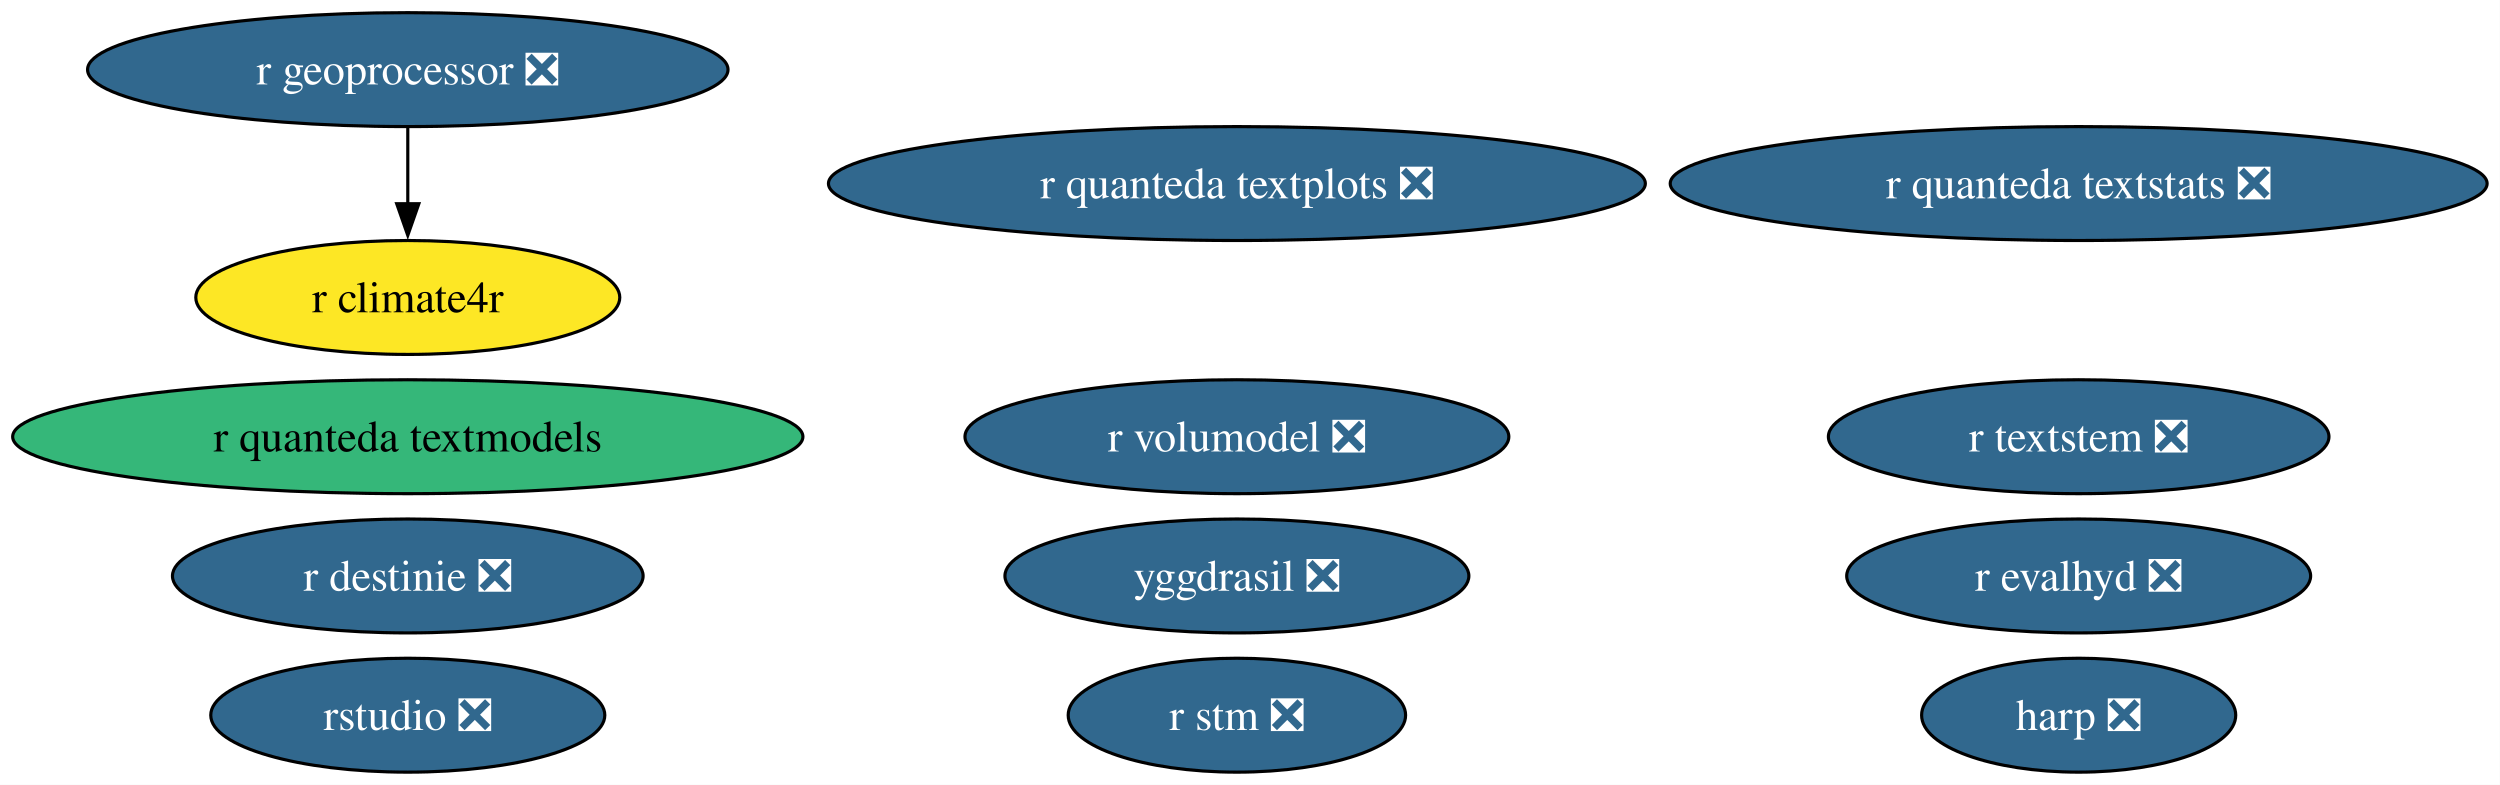
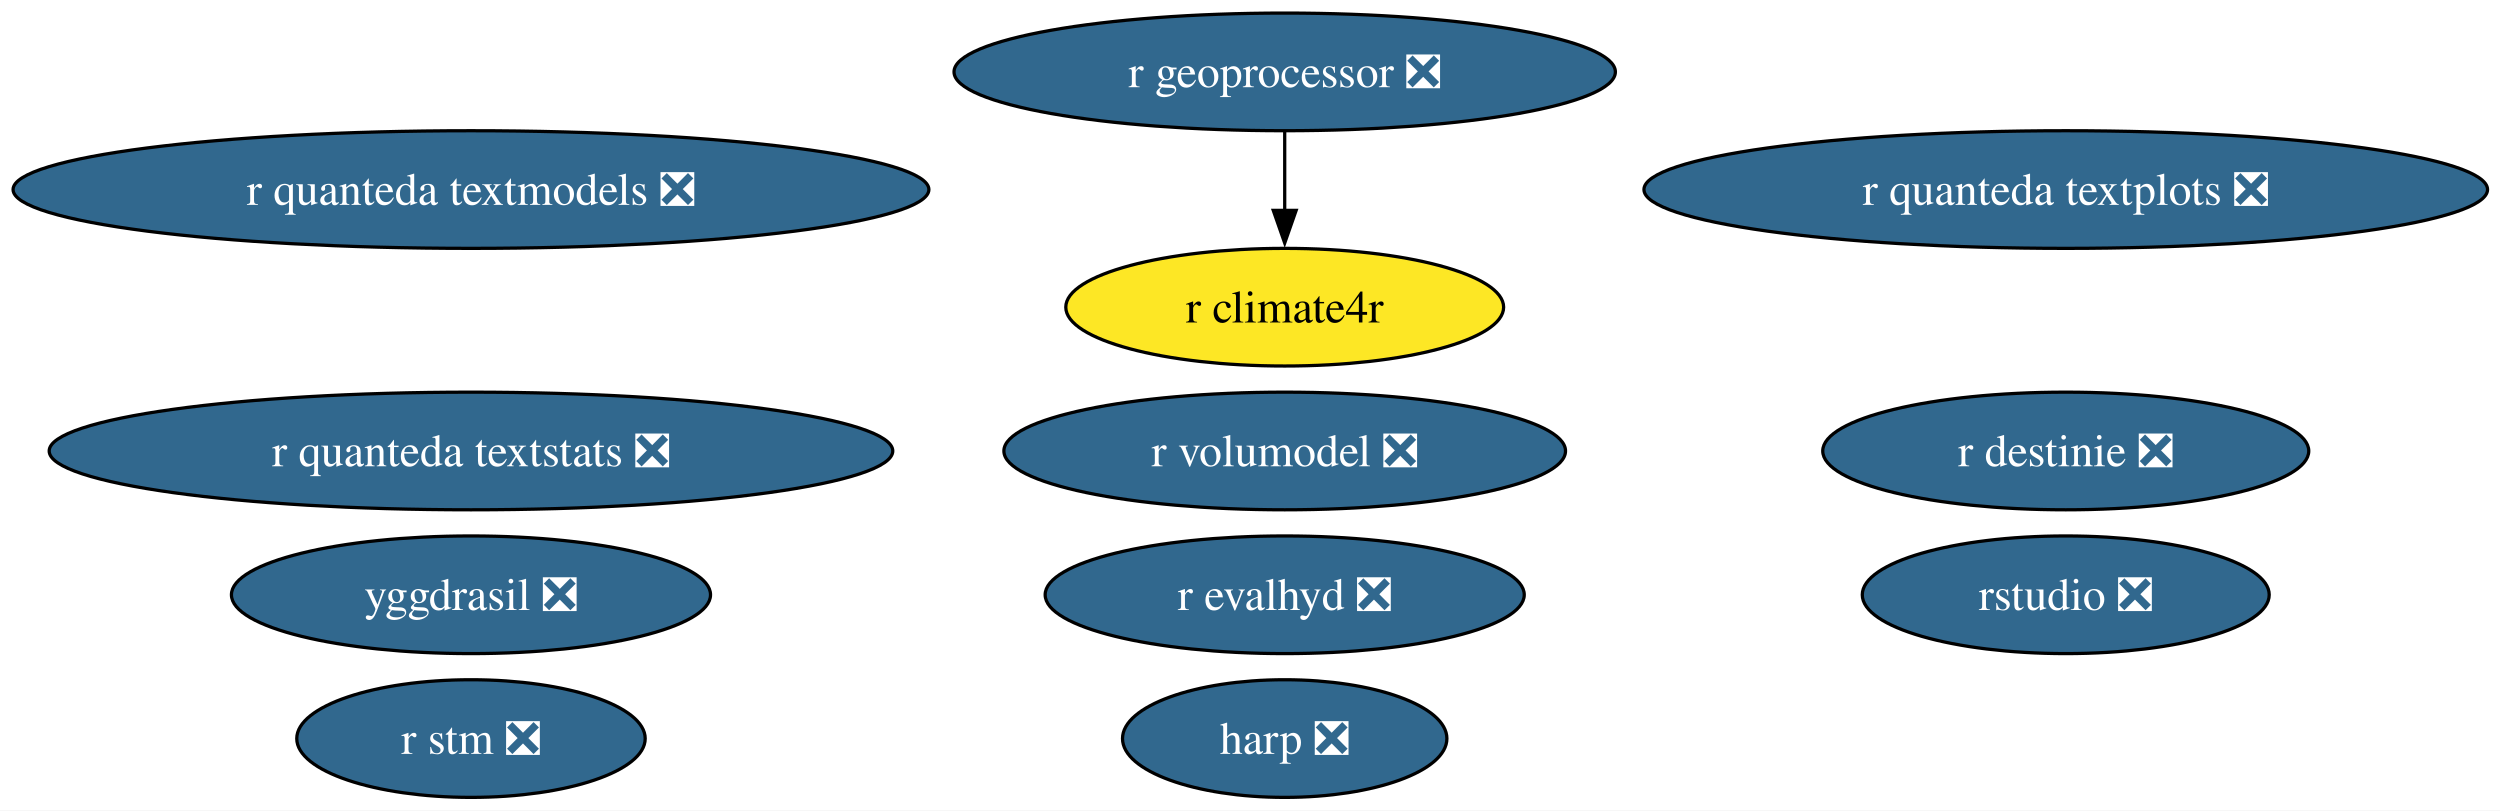
- <svg xmlns="http://www.w3.org/2000/svg" xmlns:xlink="http://www.w3.org/1999/xlink" width="790pt" height="248pt" viewBox="0.00 0.00 790.00 248.00">
+ <svg xmlns="http://www.w3.org/2000/svg" xmlns:xlink="http://www.w3.org/1999/xlink" width="765pt" height="248pt" viewBox="0.00 0.00 765.00 248.00">
  <g id="graph0" class="graph" transform="scale(1 1) rotate(0) translate(4 244)">
-     <polygon fill="white" stroke="none" points="-4,4 -4,-244 785.94,-244 785.94,4 -4,4" />
+     <polygon fill="white" stroke="none" points="-4,4 -4,-244 761.19,-244 761.19,4 -4,4" />
    <g id="node1" class="node">
      <g id="a_node1">
        <a xlink:href="https://github.com/conda-forge/r-stm-feedstock/pull/15" xlink:title="r stm ❎">
-           <ellipse fill="#31688e" stroke="black" cx="386.86" cy="-18" rx="53.31" ry="18" />
-           <text xml:space="preserve" text-anchor="middle" x="386.86" y="-13.32" font-family="Times,serif" font-size="14.00" fill="white">r stm ❎</text>
+           <ellipse fill="#31688e" stroke="black" cx="140.12" cy="-18" rx="53.31" ry="18" />
+           <text xml:space="preserve" text-anchor="middle" x="140.12" y="-13.32" font-family="Times,serif" font-size="14.00" fill="white">r stm ❎</text>
        </a>
      </g>
    </g>
    <g id="node2" class="node">
      <g id="a_node2">
        <a xlink:href="https://github.com/conda-forge/yggdrasil-feedstock/pull/50" xlink:title="yggdrasil ❎">
-           <ellipse fill="#31688e" stroke="black" cx="386.86" cy="-62" rx="73.3" ry="18" />
-           <text xml:space="preserve" text-anchor="middle" x="386.86" y="-57.33" font-family="Times,serif" font-size="14.00" fill="white">yggdrasil ❎</text>
+           <ellipse fill="#31688e" stroke="black" cx="140.12" cy="-62" rx="73.3" ry="18" />
+           <text xml:space="preserve" text-anchor="middle" x="140.12" y="-57.33" font-family="Times,serif" font-size="14.00" fill="white">yggdrasil ❎</text>
        </a>
      </g>
    </g>
    <g id="node3" class="node">
      <g id="a_node3">
-         <a xlink:href="https://github.com/conda-forge/r-textstem-feedstock/pull/7" xlink:title="r textstem ❎">
-           <ellipse fill="#31688e" stroke="black" cx="652.86" cy="-106" rx="79.09" ry="18" />
-           <text xml:space="preserve" text-anchor="middle" x="652.86" y="-101.33" font-family="Times,serif" font-size="14.00" fill="white">r textstem ❎</text>
+         <a xlink:href="https://github.com/conda-forge/r-destinie-feedstock/pull/9" xlink:title="r destinie ❎">
+           <ellipse fill="#31688e" stroke="black" cx="628.12" cy="-106" rx="74.36" ry="18" />
+           <text xml:space="preserve" text-anchor="middle" x="628.12" y="-101.33" font-family="Times,serif" font-size="14.00" fill="white">r destinie ❎</text>
        </a>
      </g>
    </g>
    <g id="node4" class="node">
      <g id="a_node4">
-         <a xlink:href="https://github.com/conda-forge/r-destinie-feedstock/pull/9" xlink:title="r destinie ❎">
-           <ellipse fill="#31688e" stroke="black" cx="124.86" cy="-62" rx="74.36" ry="18" />
-           <text xml:space="preserve" text-anchor="middle" x="124.86" y="-57.33" font-family="Times,serif" font-size="14.00" fill="white">r destinie ❎</text>
+         <a xlink:href="https://github.com/conda-forge/r-quanteda.textplots-feedstock/pull/12" xlink:title="r quanteda textplots ❎">
+           <ellipse fill="#31688e" stroke="black" cx="628.12" cy="-186" rx="129.07" ry="18" />
+           <text xml:space="preserve" text-anchor="middle" x="628.12" y="-181.32" font-family="Times,serif" font-size="14.00" fill="white">r quanteda textplots ❎</text>
        </a>
      </g>
    </g>
    <g id="node5" class="node">
      <g id="a_node5">
-         <a xlink:href="https://github.com/conda-forge/r-quanteda.textplots-feedstock/pull/12" xlink:title="r quanteda textplots ❎">
-           <ellipse fill="#31688e" stroke="black" cx="386.86" cy="-186" rx="129.07" ry="18" />
-           <text xml:space="preserve" text-anchor="middle" x="386.86" y="-181.32" font-family="Times,serif" font-size="14.00" fill="white">r quanteda textplots ❎</text>
+         <a xlink:href="https://github.com/conda-forge/r-quanteda.textstats-feedstock/pull/16" xlink:title="r quanteda textstats ❎">
+           <ellipse fill="#31688e" stroke="black" cx="140.12" cy="-106" rx="129.07" ry="18" />
+           <text xml:space="preserve" text-anchor="middle" x="140.12" y="-101.33" font-family="Times,serif" font-size="14.00" fill="white">r quanteda textstats ❎</text>
        </a>
      </g>
    </g>
    <g id="node6" class="node">
      <g id="a_node6">
-         <a xlink:href="https://github.com/conda-forge/r-quanteda.textstats-feedstock/pull/16" xlink:title="r quanteda textstats ❎">
-           <ellipse fill="#31688e" stroke="black" cx="652.86" cy="-186" rx="129.07" ry="18" />
-           <text xml:space="preserve" text-anchor="middle" x="652.86" y="-181.32" font-family="Times,serif" font-size="14.00" fill="white">r quanteda textstats ❎</text>
+         <a xlink:href="https://github.com/conda-forge/r-quanteda.textmodels-feedstock/pull/13" xlink:title="r quanteda textmodels ❎">
+           <ellipse fill="#31688e" stroke="black" cx="140.12" cy="-186" rx="140.12" ry="18" />
+           <text xml:space="preserve" text-anchor="middle" x="140.12" y="-181.32" font-family="Times,serif" font-size="14.00" fill="white">r quanteda textmodels ❎</text>
        </a>
      </g>
    </g>
    <g id="node7" class="node">
      <g id="a_node7">
-         <a xlink:href="https://github.com/conda-forge/r-quanteda.textmodels-feedstock" xlink:title="r quanteda textmodels">
-           <ellipse fill="#35b779" stroke="black" cx="124.86" cy="-106" rx="124.86" ry="18" />
-           <text xml:space="preserve" text-anchor="middle" x="124.86" y="-101.33" font-family="Times,serif" font-size="14.00">r quanteda textmodels</text>
+         <a xlink:href="https://github.com/conda-forge/harp-feedstock/pull/51" xlink:title="harp ❎">
+           <ellipse fill="#31688e" stroke="black" cx="389.12" cy="-18" rx="49.63" ry="18" />
+           <text xml:space="preserve" text-anchor="middle" x="389.12" y="-13.32" font-family="Times,serif" font-size="14.00" fill="white">harp ❎</text>
        </a>
      </g>
    </g>
    <g id="node8" class="node">
      <g id="a_node8">
-         <a xlink:href="https://github.com/conda-forge/harp-feedstock/pull/51" xlink:title="harp ❎">
-           <ellipse fill="#31688e" stroke="black" cx="652.86" cy="-18" rx="49.63" ry="18" />
-           <text xml:space="preserve" text-anchor="middle" x="652.86" y="-13.32" font-family="Times,serif" font-size="14.00" fill="white">harp ❎</text>
+         <a xlink:href="https://github.com/conda-forge/rstudio-feedstock/pull/45" xlink:title="rstudio ❎">
+           <ellipse fill="#31688e" stroke="black" cx="628.12" cy="-62" rx="62.26" ry="18" />
+           <text xml:space="preserve" text-anchor="middle" x="628.12" y="-57.33" font-family="Times,serif" font-size="14.00" fill="white">rstudio ❎</text>
        </a>
      </g>
    </g>
    <g id="node9" class="node">
      <g id="a_node9">
-         <a xlink:href="https://github.com/conda-forge/rstudio-feedstock/pull/45" xlink:title="rstudio ❎">
-           <ellipse fill="#31688e" stroke="black" cx="124.86" cy="-18" rx="62.26" ry="18" />
-           <text xml:space="preserve" text-anchor="middle" x="124.86" y="-13.32" font-family="Times,serif" font-size="14.00" fill="white">rstudio ❎</text>
+         <a xlink:href="https://github.com/conda-forge/r-geoprocessor-feedstock/pull/9" xlink:title="r geoprocessor ❎">
+           <ellipse fill="#31688e" stroke="black" cx="389.12" cy="-222" rx="101.19" ry="18" />
+           <text xml:space="preserve" text-anchor="middle" x="389.12" y="-217.32" font-family="Times,serif" font-size="14.00" fill="white">r geoprocessor ❎</text>
        </a>
      </g>
    </g>
+     <g id="node11" class="node">
+       <g id="a_node11">
+         <a xlink:href="https://github.com/conda-forge/r-climate4r-feedstock" xlink:title="r climate4r">
+           <ellipse fill="#fde725" stroke="black" cx="389.12" cy="-150" rx="66.99" ry="18" />
+           <text xml:space="preserve" text-anchor="middle" x="389.12" y="-145.32" font-family="Times,serif" font-size="14.00">r climate4r</text>
+         </a>
+       </g>
+     </g>
+     <g id="edge1" class="edge">
+       <path fill="none" stroke="black" d="M389.12,-203.7C389.12,-196.41 389.12,-187.73 389.12,-179.54" />
+       <polygon fill="black" stroke="black" points="392.62,-179.62 389.12,-169.62 385.62,-179.62 392.62,-179.62" />
+     </g>
    <g id="node10" class="node">
      <g id="a_node10">
-         <a xlink:href="https://github.com/conda-forge/r-geoprocessor-feedstock/pull/9" xlink:title="r geoprocessor ❎">
-           <ellipse fill="#31688e" stroke="black" cx="124.86" cy="-222" rx="101.19" ry="18" />
-           <text xml:space="preserve" text-anchor="middle" x="124.86" y="-217.32" font-family="Times,serif" font-size="14.00" fill="white">r geoprocessor ❎</text>
+         <a xlink:href="https://github.com/conda-forge/r-evalhyd-feedstock/pull/7" xlink:title="r evalhyd ❎">
+           <ellipse fill="#31688e" stroke="black" cx="389.12" cy="-62" rx="73.3" ry="18" />
+           <text xml:space="preserve" text-anchor="middle" x="389.12" y="-57.33" font-family="Times,serif" font-size="14.00" fill="white">r evalhyd ❎</text>
        </a>
      </g>
    </g>
    <g id="node12" class="node">
      <g id="a_node12">
-         <a xlink:href="https://github.com/conda-forge/r-climate4r-feedstock" xlink:title="r climate4r">
-           <ellipse fill="#fde725" stroke="black" cx="124.86" cy="-150" rx="66.99" ry="18" />
-           <text xml:space="preserve" text-anchor="middle" x="124.86" y="-145.32" font-family="Times,serif" font-size="14.00">r climate4r</text>
-         </a>
-       </g>
-     </g>
-     <g id="edge1" class="edge">
-       <path fill="none" stroke="black" d="M124.86,-203.7C124.86,-196.41 124.86,-187.73 124.86,-179.54" />
-       <polygon fill="black" stroke="black" points="128.36,-179.62 124.86,-169.62 121.36,-179.62 128.36,-179.62" />
-     </g>
-     <g id="node11" class="node">
-       <g id="a_node11">
-         <a xlink:href="https://github.com/conda-forge/r-evalhyd-feedstock/pull/7" xlink:title="r evalhyd ❎">
-           <ellipse fill="#31688e" stroke="black" cx="652.86" cy="-62" rx="73.3" ry="18" />
-           <text xml:space="preserve" text-anchor="middle" x="652.86" y="-57.33" font-family="Times,serif" font-size="14.00" fill="white">r evalhyd ❎</text>
-         </a>
-       </g>
-     </g>
-     <g id="node13" class="node">
-       <g id="a_node13">
        <a xlink:href="https://github.com/conda-forge/r-volumodel-feedstock/pull/4" xlink:title="r volumodel ❎">
-           <ellipse fill="#31688e" stroke="black" cx="386.86" cy="-106" rx="85.93" ry="18" />
-           <text xml:space="preserve" text-anchor="middle" x="386.86" y="-101.33" font-family="Times,serif" font-size="14.00" fill="white">r volumodel ❎</text>
+           <ellipse fill="#31688e" stroke="black" cx="389.12" cy="-106" rx="85.93" ry="18" />
+           <text xml:space="preserve" text-anchor="middle" x="389.12" y="-101.33" font-family="Times,serif" font-size="14.00" fill="white">r volumodel ❎</text>
        </a>
      </g>
    </g>
  </g>
</svg>
